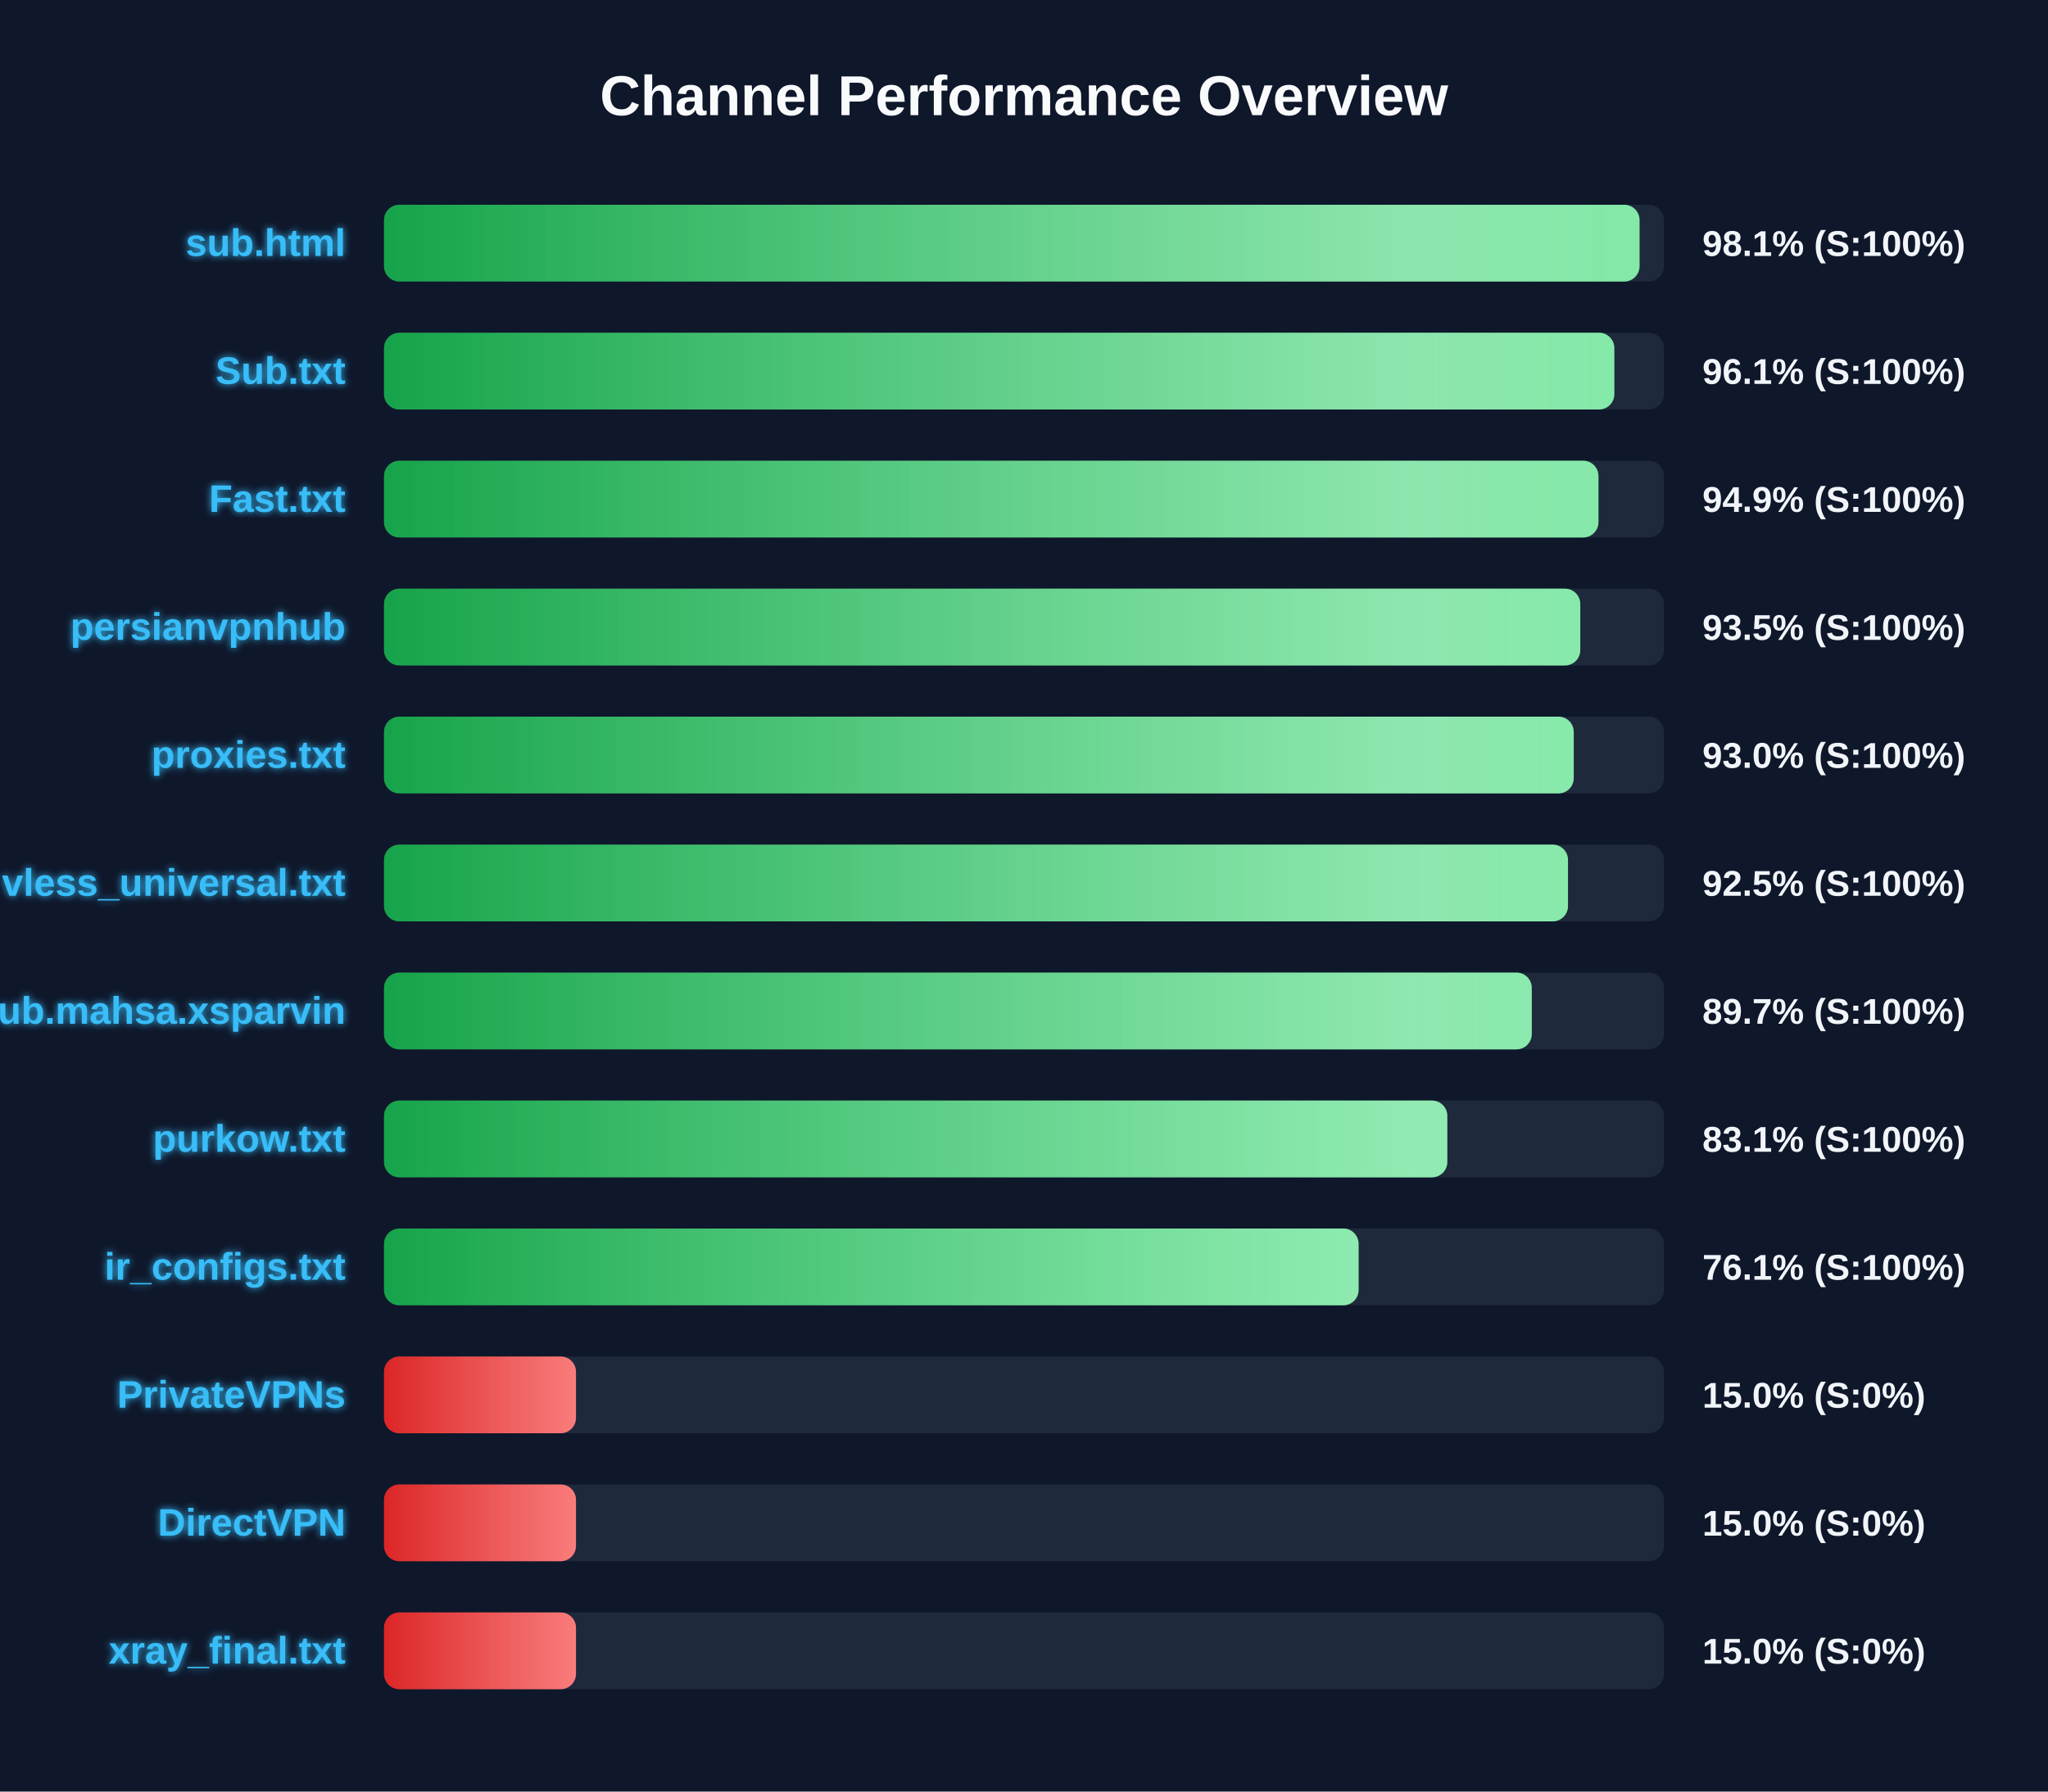
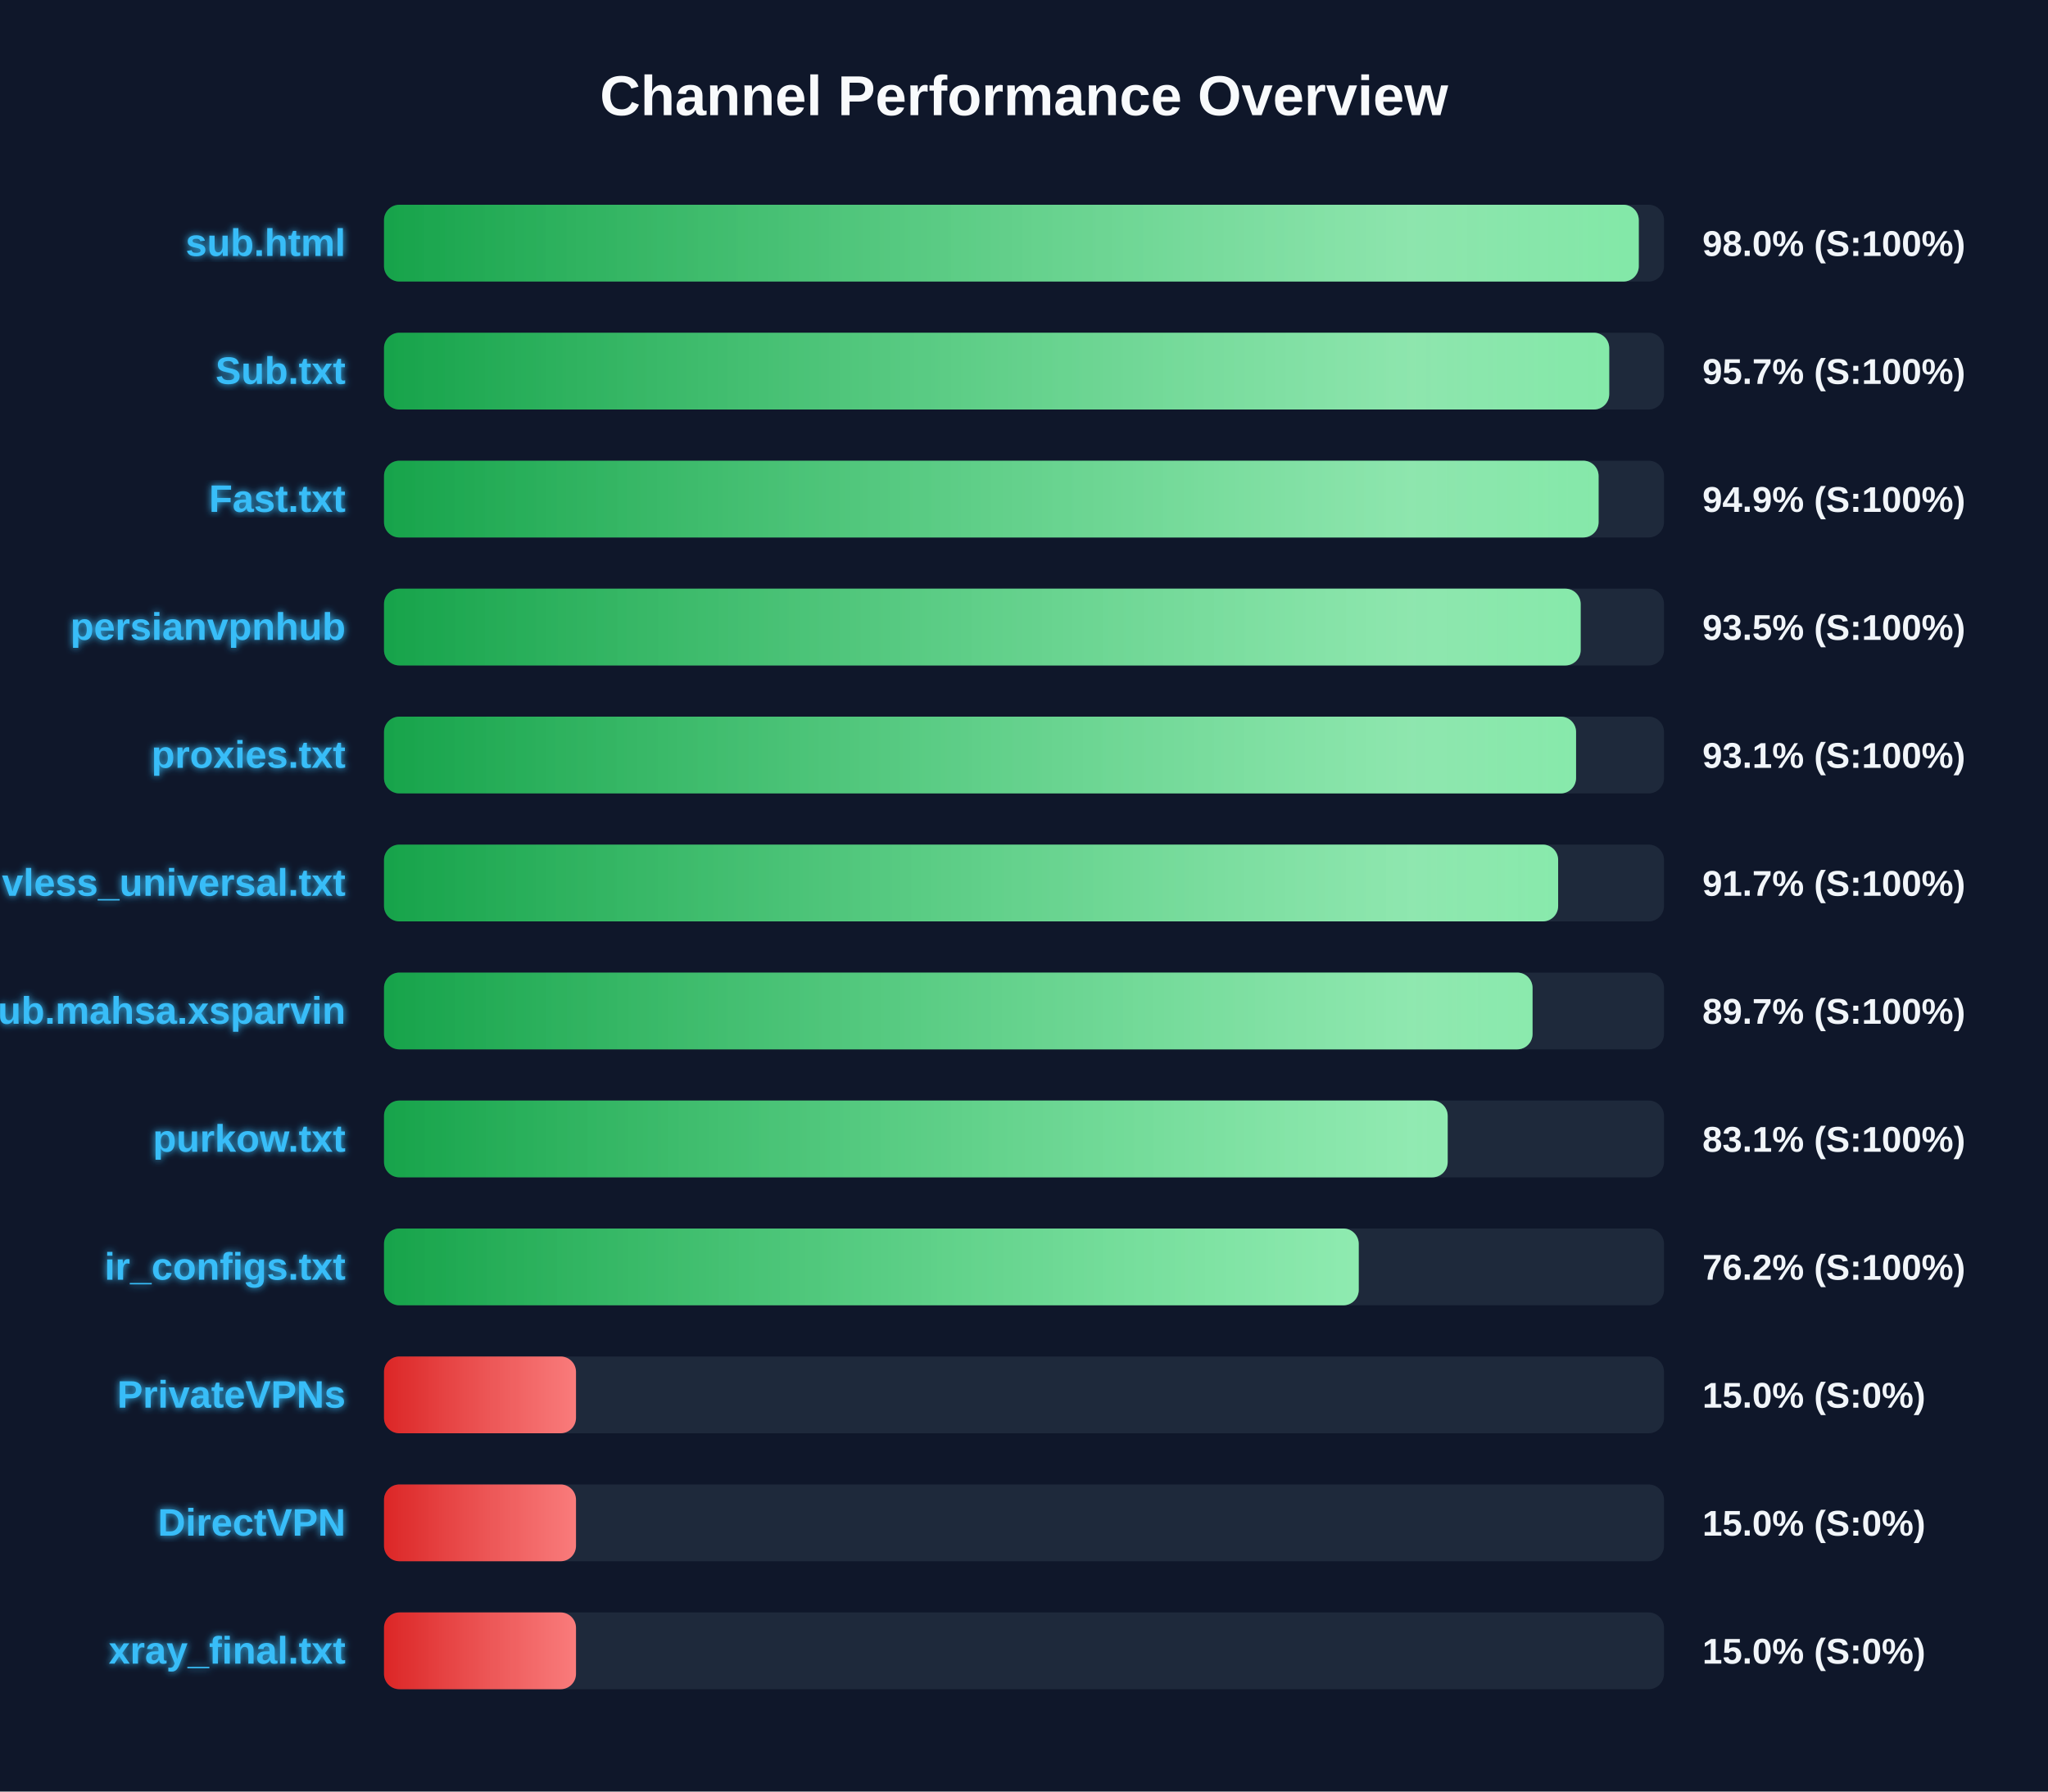
<svg xmlns="http://www.w3.org/2000/svg" width="800" height="700" version="1.1">
  <defs>
    <linearGradient id="grad-green" x1="0%" y1="0%" x2="100%" y2="0%">
      <stop offset="0%" stop-color="#16a34a" />
      <stop offset="100%" stop-color="#4ade80" />
    </linearGradient>
    <linearGradient id="grad-yellow" x1="0%" y1="0%" x2="100%" y2="0%">
      <stop offset="0%" stop-color="#ca8a04" />
      <stop offset="100%" stop-color="#fde047" />
    </linearGradient>
    <linearGradient id="grad-red" x1="0%" y1="0%" x2="100%" y2="0%">
      <stop offset="0%" stop-color="#dc2626" />
      <stop offset="100%" stop-color="#f87171" />
    </linearGradient>
    <linearGradient id="shimmer" x1="0%" y1="0%" x2="100%" y2="0%">
      <stop offset="0%" stop-color="rgba(255,255,255,0)" />
      <stop offset="50%" stop-color="rgba(255,255,255,0.4)" />
      <stop offset="100%" stop-color="rgba(255,255,255,0)" />
    </linearGradient>
    <filter id="glow" x="-20%" y="-20%" width="140%" height="140%">
      <feGaussianBlur stdDeviation="1.5" result="blur" />
      <feComposite in="SourceGraphic" in2="blur" operator="over" />
    </filter>
  </defs>
  <style>
        .bg-rect { fill: #0f172a; }
        .title { font: bold 22px 'Segoe UI', Arial, sans-serif; fill: #f8fafc; }
        .row { font: bold 15px 'Segoe UI', Arial, sans-serif; fill: #38bdf8; filter: url(#glow); }
        .score { font: bold 14px 'Segoe UI', Arial, sans-serif; fill: #f1f5f9; }
        @keyframes shimmer-anim {
            0% { transform: translateX(-100%); }
            100% { transform: translateX(200%); }
        }
        .shimmer-rect {
            animation: shimmer-anim 2.5s infinite linear;
        }
    </style>
  <rect width="100%" height="100%" class="bg-rect" />
  <text x="400" y="45" text-anchor="middle" class="title">Channel Performance Overview</text>
  <rect x="150" y="80" width="500" height="30" fill="#1e293b" rx="6" />
  <clipPath id="clip-0">
-     <rect x="150" y="80" width="490.45" height="30" rx="6" />
+     <rect x="150" y="80" width="490.15" height="30" rx="6" />
  </clipPath>
-   <rect x="150" y="80" width="490.45" height="30" fill="url(#grad-green)" rx="6" />
+   <rect x="150" y="80" width="490.15" height="30" fill="url(#grad-green)" rx="6" />
  <g clip-path="url(#clip-0)">
    <rect x="150" y="80" width="100%" height="30" fill="url(#shimmer)" class="shimmer-rect" />
  </g>
  <text x="135" y="100" text-anchor="end" class="row">sub.html</text>
-   <text x="665" y="100" text-anchor="start" class="score">98.1% (S:100%)</text>
+   <text x="665" y="100" text-anchor="start" class="score">98.0% (S:100%)</text>
  <rect x="150" y="130" width="500" height="30" fill="#1e293b" rx="6" />
  <clipPath id="clip-1">
-     <rect x="150" y="130" width="480.6" height="30" rx="6" />
+     <rect x="150" y="130" width="478.6" height="30" rx="6" />
  </clipPath>
-   <rect x="150" y="130" width="480.6" height="30" fill="url(#grad-green)" rx="6" />
+   <rect x="150" y="130" width="478.6" height="30" fill="url(#grad-green)" rx="6" />
  <g clip-path="url(#clip-1)">
    <rect x="150" y="130" width="100%" height="30" fill="url(#shimmer)" class="shimmer-rect" />
  </g>
  <text x="135" y="150" text-anchor="end" class="row">Sub.txt</text>
-   <text x="665" y="150" text-anchor="start" class="score">96.1% (S:100%)</text>
+   <text x="665" y="150" text-anchor="start" class="score">95.7% (S:100%)</text>
  <rect x="150" y="180" width="500" height="30" fill="#1e293b" rx="6" />
  <clipPath id="clip-2">
-     <rect x="150" y="180" width="474.4" height="30" rx="6" />
+     <rect x="150" y="180" width="474.45" height="30" rx="6" />
  </clipPath>
-   <rect x="150" y="180" width="474.4" height="30" fill="url(#grad-green)" rx="6" />
+   <rect x="150" y="180" width="474.45" height="30" fill="url(#grad-green)" rx="6" />
  <g clip-path="url(#clip-2)">
    <rect x="150" y="180" width="100%" height="30" fill="url(#shimmer)" class="shimmer-rect" />
  </g>
  <text x="135" y="200" text-anchor="end" class="row">Fast.txt</text>
  <text x="665" y="200" text-anchor="start" class="score">94.9% (S:100%)</text>
  <rect x="150" y="230" width="500" height="30" fill="#1e293b" rx="6" />
  <clipPath id="clip-3">
-     <rect x="150" y="230" width="467.3" height="30" rx="6" />
+     <rect x="150" y="230" width="467.45" height="30" rx="6" />
  </clipPath>
-   <rect x="150" y="230" width="467.3" height="30" fill="url(#grad-green)" rx="6" />
+   <rect x="150" y="230" width="467.45" height="30" fill="url(#grad-green)" rx="6" />
  <g clip-path="url(#clip-3)">
    <rect x="150" y="230" width="100%" height="30" fill="url(#shimmer)" class="shimmer-rect" />
  </g>
  <text x="135" y="250" text-anchor="end" class="row">persianvpnhub</text>
  <text x="665" y="250" text-anchor="start" class="score">93.5% (S:100%)</text>
  <rect x="150" y="280" width="500" height="30" fill="#1e293b" rx="6" />
  <clipPath id="clip-4">
-     <rect x="150" y="280" width="464.75" height="30" rx="6" />
+     <rect x="150" y="280" width="465.65" height="30" rx="6" />
  </clipPath>
-   <rect x="150" y="280" width="464.75" height="30" fill="url(#grad-green)" rx="6" />
+   <rect x="150" y="280" width="465.65" height="30" fill="url(#grad-green)" rx="6" />
  <g clip-path="url(#clip-4)">
    <rect x="150" y="280" width="100%" height="30" fill="url(#shimmer)" class="shimmer-rect" />
  </g>
  <text x="135" y="300" text-anchor="end" class="row">proxies.txt</text>
-   <text x="665" y="300" text-anchor="start" class="score">93.0% (S:100%)</text>
+   <text x="665" y="300" text-anchor="start" class="score">93.1% (S:100%)</text>
  <rect x="150" y="330" width="500" height="30" fill="#1e293b" rx="6" />
  <clipPath id="clip-5">
-     <rect x="150" y="330" width="462.5" height="30" rx="6" />
+     <rect x="150" y="330" width="458.65" height="30" rx="6" />
  </clipPath>
-   <rect x="150" y="330" width="462.5" height="30" fill="url(#grad-green)" rx="6" />
+   <rect x="150" y="330" width="458.65" height="30" fill="url(#grad-green)" rx="6" />
  <g clip-path="url(#clip-5)">
    <rect x="150" y="330" width="100%" height="30" fill="url(#shimmer)" class="shimmer-rect" />
  </g>
  <text x="135" y="350" text-anchor="end" class="row">vless_universal.txt</text>
-   <text x="665" y="350" text-anchor="start" class="score">92.5% (S:100%)</text>
+   <text x="665" y="350" text-anchor="start" class="score">91.7% (S:100%)</text>
  <rect x="150" y="380" width="500" height="30" fill="#1e293b" rx="6" />
  <clipPath id="clip-6">
-     <rect x="150" y="380" width="448.35" height="30" rx="6" />
+     <rect x="150" y="380" width="448.65" height="30" rx="6" />
  </clipPath>
-   <rect x="150" y="380" width="448.35" height="30" fill="url(#grad-green)" rx="6" />
+   <rect x="150" y="380" width="448.65" height="30" fill="url(#grad-green)" rx="6" />
  <g clip-path="url(#clip-6)">
    <rect x="150" y="380" width="100%" height="30" fill="url(#shimmer)" class="shimmer-rect" />
  </g>
  <text x="135" y="400" text-anchor="end" class="row">Sub.mahsa.xsparvin</text>
  <text x="665" y="400" text-anchor="start" class="score">89.7% (S:100%)</text>
  <rect x="150" y="430" width="500" height="30" fill="#1e293b" rx="6" />
  <clipPath id="clip-7">
-     <rect x="150" y="430" width="415.35" height="30" rx="6" />
+     <rect x="150" y="430" width="415.5" height="30" rx="6" />
  </clipPath>
-   <rect x="150" y="430" width="415.35" height="30" fill="url(#grad-green)" rx="6" />
+   <rect x="150" y="430" width="415.5" height="30" fill="url(#grad-green)" rx="6" />
  <g clip-path="url(#clip-7)">
    <rect x="150" y="430" width="100%" height="30" fill="url(#shimmer)" class="shimmer-rect" />
  </g>
  <text x="135" y="450" text-anchor="end" class="row">purkow.txt</text>
  <text x="665" y="450" text-anchor="start" class="score">83.1% (S:100%)</text>
  <rect x="150" y="480" width="500" height="30" fill="#1e293b" rx="6" />
  <clipPath id="clip-8">
-     <rect x="150" y="480" width="380.7" height="30" rx="6" />
+     <rect x="150" y="480" width="380.75" height="30" rx="6" />
  </clipPath>
-   <rect x="150" y="480" width="380.7" height="30" fill="url(#grad-green)" rx="6" />
+   <rect x="150" y="480" width="380.75" height="30" fill="url(#grad-green)" rx="6" />
  <g clip-path="url(#clip-8)">
    <rect x="150" y="480" width="100%" height="30" fill="url(#shimmer)" class="shimmer-rect" />
  </g>
  <text x="135" y="500" text-anchor="end" class="row">ir_configs.txt</text>
-   <text x="665" y="500" text-anchor="start" class="score">76.1% (S:100%)</text>
+   <text x="665" y="500" text-anchor="start" class="score">76.2% (S:100%)</text>
  <rect x="150" y="530" width="500" height="30" fill="#1e293b" rx="6" />
  <clipPath id="clip-9">
    <rect x="150" y="530" width="75.0" height="30" rx="6" />
  </clipPath>
  <rect x="150" y="530" width="75.0" height="30" fill="url(#grad-red)" rx="6" />
  <g clip-path="url(#clip-9)">
    <rect x="150" y="530" width="100%" height="30" fill="url(#shimmer)" class="shimmer-rect" />
  </g>
  <text x="135" y="550" text-anchor="end" class="row">PrivateVPNs</text>
  <text x="665" y="550" text-anchor="start" class="score">15.0% (S:0%)</text>
  <rect x="150" y="580" width="500" height="30" fill="#1e293b" rx="6" />
  <clipPath id="clip-10">
    <rect x="150" y="580" width="75.0" height="30" rx="6" />
  </clipPath>
  <rect x="150" y="580" width="75.0" height="30" fill="url(#grad-red)" rx="6" />
  <g clip-path="url(#clip-10)">
    <rect x="150" y="580" width="100%" height="30" fill="url(#shimmer)" class="shimmer-rect" />
  </g>
  <text x="135" y="600" text-anchor="end" class="row">DirectVPN</text>
  <text x="665" y="600" text-anchor="start" class="score">15.0% (S:0%)</text>
  <rect x="150" y="630" width="500" height="30" fill="#1e293b" rx="6" />
  <clipPath id="clip-11">
    <rect x="150" y="630" width="75.0" height="30" rx="6" />
  </clipPath>
  <rect x="150" y="630" width="75.0" height="30" fill="url(#grad-red)" rx="6" />
  <g clip-path="url(#clip-11)">
    <rect x="150" y="630" width="100%" height="30" fill="url(#shimmer)" class="shimmer-rect" />
  </g>
  <text x="135" y="650" text-anchor="end" class="row">xray_final.txt</text>
  <text x="665" y="650" text-anchor="start" class="score">15.0% (S:0%)</text>
</svg>
